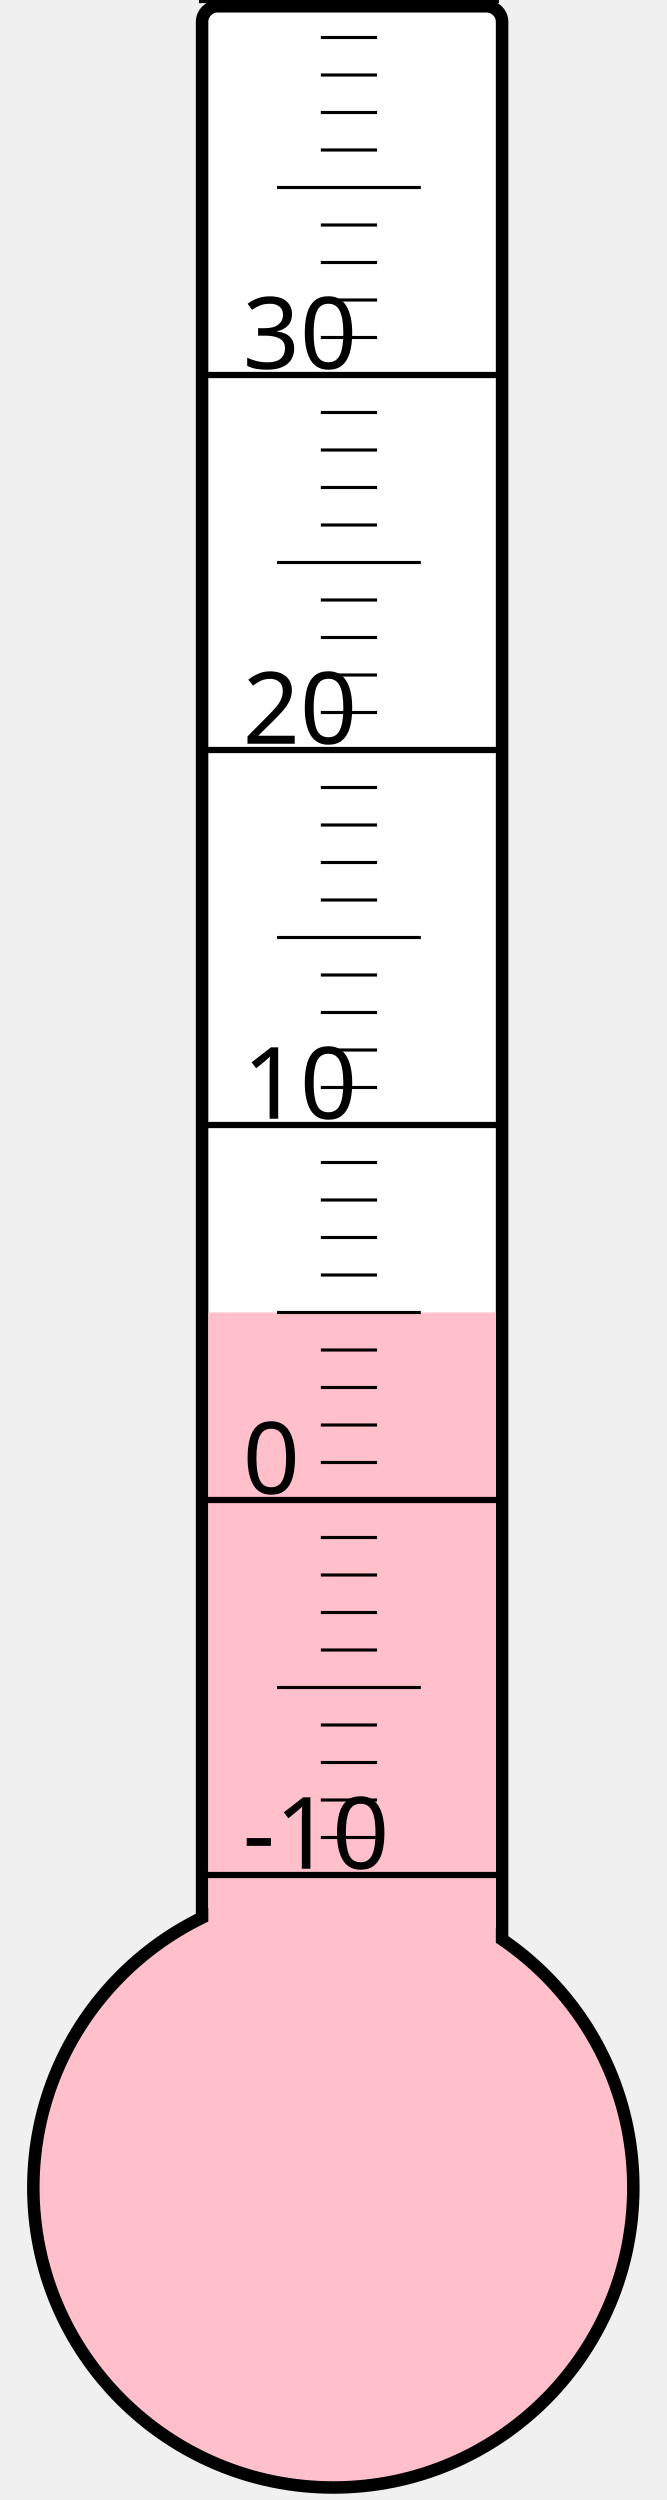
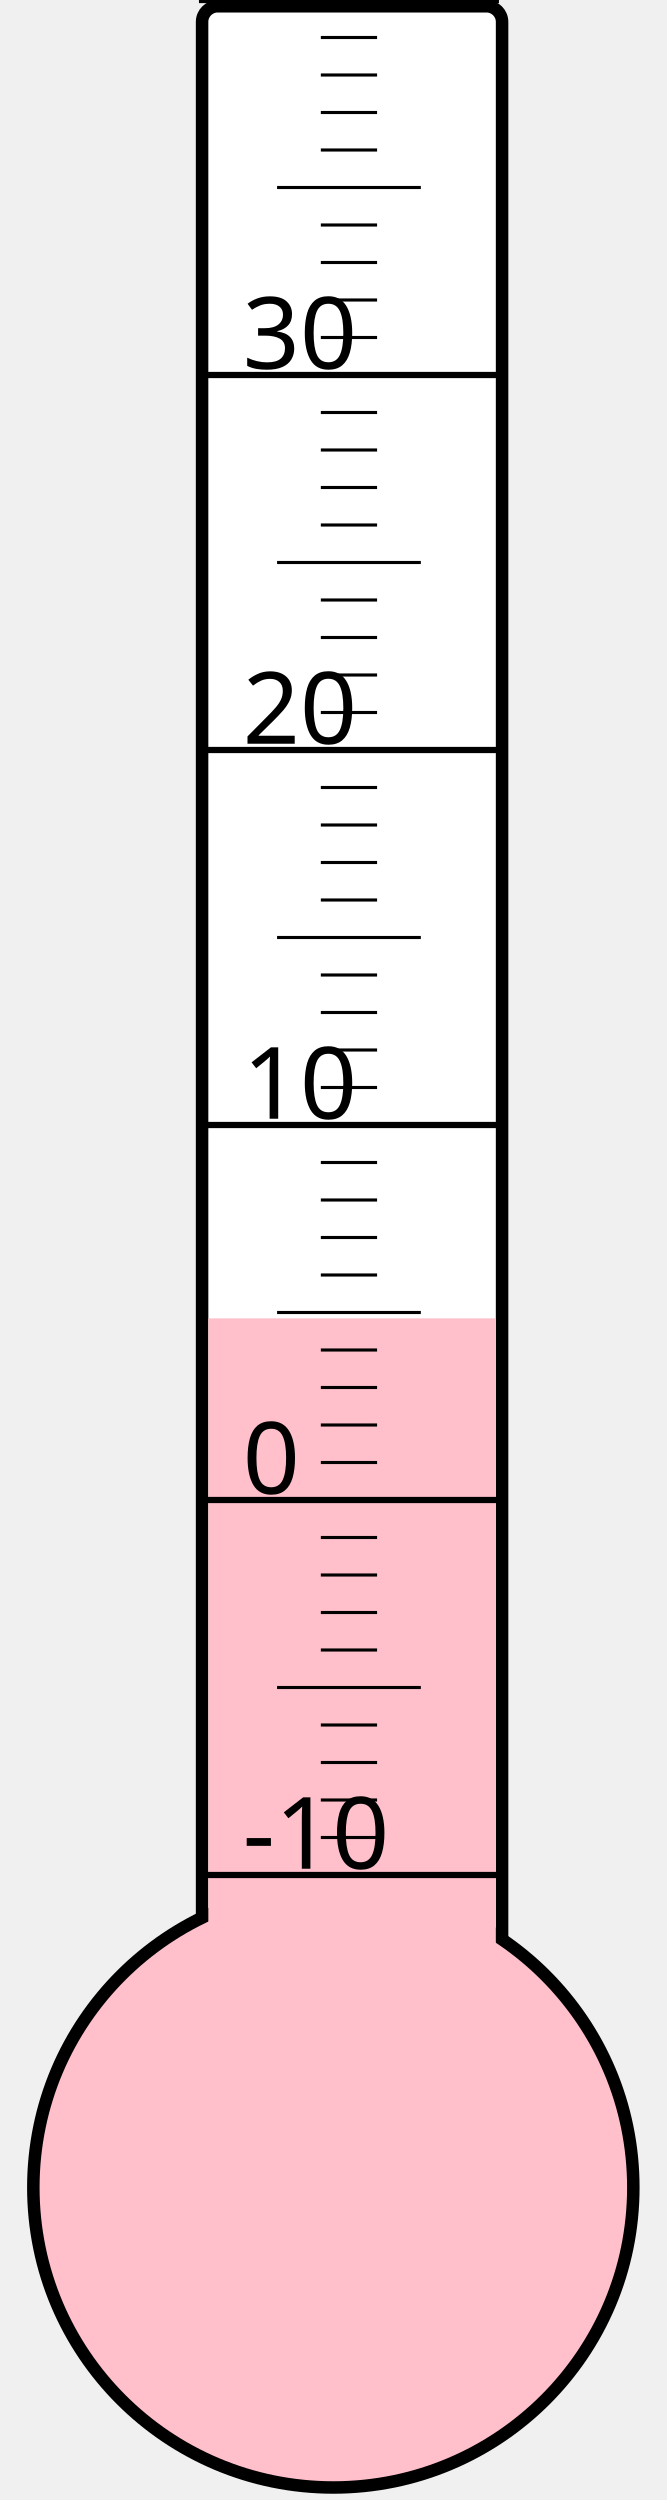
<svg xmlns="http://www.w3.org/2000/svg" width="40px" height="150px" viewBox="0 0 200 800">
  <rect width="200" height="800" x="0" y="0" style="fill: #ffffeb; fill-opacity: 0;" />
  <rect width="96" height="680" x="58" y="2" rx="5" ry="5" style="fill: white; fill-opacity: 1; stroke: black; stroke-width: 4;" />
  <circle cx="100" cy="700" r="96" style="fill: pink; stroke: black; stroke-width: 4;" />
-   <rect width="92" height="280.0" x="60" y="420.0" style="fill: pink; fill-opacity: 1; stroke-width: 0;" />
+   <rect width="92" height="278.125" x="60" y="421.875" style="fill: pink; fill-opacity: 1; stroke-width: 0;" />
  <text x="71" y="598" style="font-family: sans-serif; font-size: 24pt;">-10</text>
  <text x="71" y="478" style="font-family: sans-serif; font-size: 24pt;">0</text>
  <text x="71" y="358" style="font-family: sans-serif; font-size: 24pt;">10</text>
  <text x="71" y="238" style="font-family: sans-serif; font-size: 24pt;">20</text>
  <text x="71" y="118" style="font-family: sans-serif; font-size: 24pt;">30</text>
  <g style="stroke: black;">
    <line x1="57" y1="600" x2="153" y2="600" style="stroke-width: 2;" />
    <line x1="96" y1="588" x2="114" y2="588" style="stroke-width: 1;" />
    <line x1="96" y1="576" x2="114" y2="576" style="stroke-width: 1;" />
    <line x1="96" y1="564" x2="114" y2="564" style="stroke-width: 1;" />
    <line x1="96" y1="552" x2="114" y2="552" style="stroke-width: 1;" />
    <line x1="82" y1="540" x2="128" y2="540" style="stroke-width: 1;" />
    <line x1="96" y1="528" x2="114" y2="528" style="stroke-width: 1;" />
    <line x1="96" y1="516" x2="114" y2="516" style="stroke-width: 1;" />
    <line x1="96" y1="504" x2="114" y2="504" style="stroke-width: 1;" />
    <line x1="96" y1="492" x2="114" y2="492" style="stroke-width: 1;" />
    <line x1="57" y1="480" x2="153" y2="480" style="stroke-width: 2;" />
    <line x1="96" y1="468" x2="114" y2="468" style="stroke-width: 1;" />
    <line x1="96" y1="456" x2="114" y2="456" style="stroke-width: 1;" />
    <line x1="96" y1="444" x2="114" y2="444" style="stroke-width: 1;" />
    <line x1="96" y1="432" x2="114" y2="432" style="stroke-width: 1;" />
    <line x1="82" y1="420" x2="128" y2="420" style="stroke-width: 1;" />
    <line x1="96" y1="408" x2="114" y2="408" style="stroke-width: 1;" />
    <line x1="96" y1="396" x2="114" y2="396" style="stroke-width: 1;" />
    <line x1="96" y1="384" x2="114" y2="384" style="stroke-width: 1;" />
    <line x1="96" y1="372" x2="114" y2="372" style="stroke-width: 1;" />
    <line x1="57" y1="360" x2="153" y2="360" style="stroke-width: 2;" />
    <line x1="96" y1="348" x2="114" y2="348" style="stroke-width: 1;" />
    <line x1="96" y1="336" x2="114" y2="336" style="stroke-width: 1;" />
    <line x1="96" y1="324" x2="114" y2="324" style="stroke-width: 1;" />
    <line x1="96" y1="312" x2="114" y2="312" style="stroke-width: 1;" />
    <line x1="82" y1="300" x2="128" y2="300" style="stroke-width: 1;" />
    <line x1="96" y1="288" x2="114" y2="288" style="stroke-width: 1;" />
    <line x1="96" y1="276" x2="114" y2="276" style="stroke-width: 1;" />
    <line x1="96" y1="264" x2="114" y2="264" style="stroke-width: 1;" />
    <line x1="96" y1="252" x2="114" y2="252" style="stroke-width: 1;" />
    <line x1="57" y1="240" x2="153" y2="240" style="stroke-width: 2;" />
    <line x1="96" y1="228" x2="114" y2="228" style="stroke-width: 1;" />
    <line x1="96" y1="216" x2="114" y2="216" style="stroke-width: 1;" />
    <line x1="96" y1="204" x2="114" y2="204" style="stroke-width: 1;" />
    <line x1="96" y1="192" x2="114" y2="192" style="stroke-width: 1;" />
    <line x1="82" y1="180" x2="128" y2="180" style="stroke-width: 1;" />
    <line x1="96" y1="168" x2="114" y2="168" style="stroke-width: 1;" />
    <line x1="96" y1="156" x2="114" y2="156" style="stroke-width: 1;" />
    <line x1="96" y1="144" x2="114" y2="144" style="stroke-width: 1;" />
    <line x1="96" y1="132" x2="114" y2="132" style="stroke-width: 1;" />
    <line x1="57" y1="120" x2="153" y2="120" style="stroke-width: 2;" />
    <line x1="96" y1="108" x2="114" y2="108" style="stroke-width: 1;" />
    <line x1="96" y1="96" x2="114" y2="96" style="stroke-width: 1;" />
    <line x1="96" y1="84" x2="114" y2="84" style="stroke-width: 1;" />
    <line x1="96" y1="72" x2="114" y2="72" style="stroke-width: 1;" />
    <line x1="82" y1="60" x2="128" y2="60" style="stroke-width: 1;" />
    <line x1="96" y1="48" x2="114" y2="48" style="stroke-width: 1;" />
    <line x1="96" y1="36" x2="114" y2="36" style="stroke-width: 1;" />
    <line x1="96" y1="24" x2="114" y2="24" style="stroke-width: 1;" />
    <line x1="96" y1="12" x2="114" y2="12" style="stroke-width: 1;" />
    <line x1="57" y1="0" x2="153" y2="0" style="stroke-width: 2;" />
  </g>
</svg>
